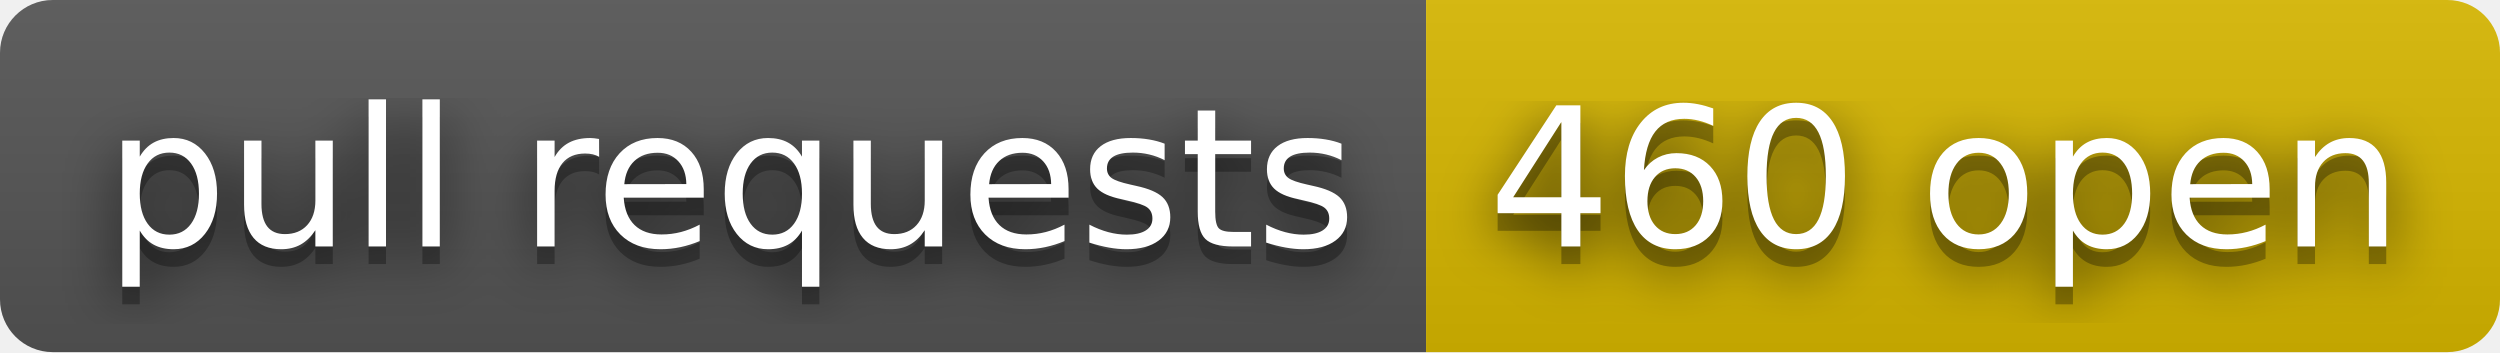
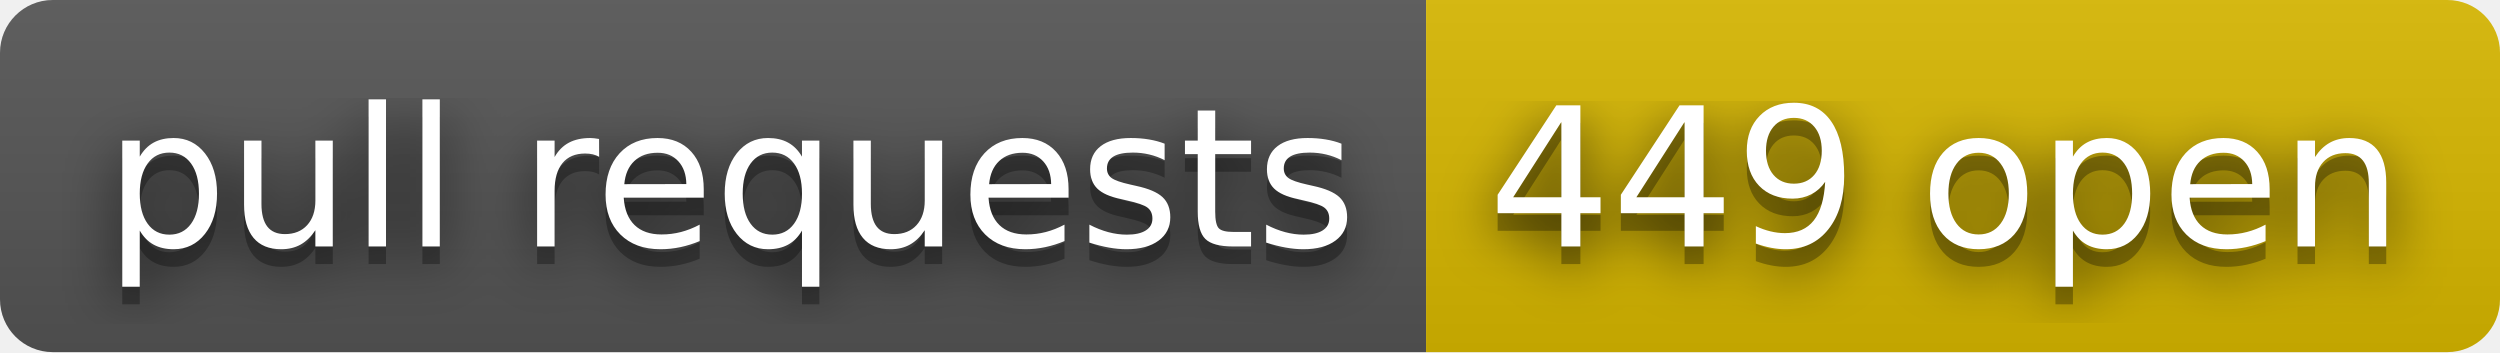
- <svg xmlns="http://www.w3.org/2000/svg" width="142" height="20" role="img" aria-label="pull requests: 460 open">
+ <svg xmlns="http://www.w3.org/2000/svg" width="142" height="20" role="img" aria-label="pull requests: 449 open">
  <filter id="blur">
    <feGaussianBlur stdDeviation="16" />
  </filter>
  <linearGradient id="s" x2="0" y2="100%">
    <stop offset="0" stop-color="#bbb" stop-opacity=".1" />
    <stop offset="1" stop-opacity=".1" />
  </linearGradient>
  <clipPath id="r">
    <rect width="142" height="20" rx="3" />
  </clipPath>
  <g clip-path="url(#r)">
    <rect width="81" height="20" fill="#555" />
    <rect x="81" width="61" height="20" fill="#d8b800" />
    <rect width="142" height="20" fill="url(#s)" />
  </g>
  <g fill="#fff" text-anchor="middle" font-family="Verdana,Geneva,DejaVu Sans,sans-serif" text-rendering="geometricPrecision" font-size="110">
    <g transform="scale(.1)">
      <g aria-hidden="true" fill="#010101">
        <text x="415" y="150" fill-opacity=".8" filter="url(#blur)" textLength="710">pull requests</text>
        <text x="415" y="150" fill-opacity=".3" textLength="710">pull requests</text>
      </g>
      <text x="415" y="140" textLength="710">pull requests</text>
    </g>
    <g transform="scale(.1)">
      <g aria-hidden="true" fill="#010101">
-         <text x="1105" y="150" fill-opacity=".8" filter="url(#blur)" textLength="510">460 open</text>
-         <text x="1105" y="150" fill-opacity=".3" textLength="510">460 open</text>
+         <text x="1105" y="150" fill-opacity=".8" filter="url(#blur)" textLength="510">449 open</text>
+         <text x="1105" y="150" fill-opacity=".3" textLength="510">449 open</text>
      </g>
-       <text x="1105" y="140" textLength="510">460 open</text>
+       <text x="1105" y="140" textLength="510">449 open</text>
    </g>
  </g>
</svg>
